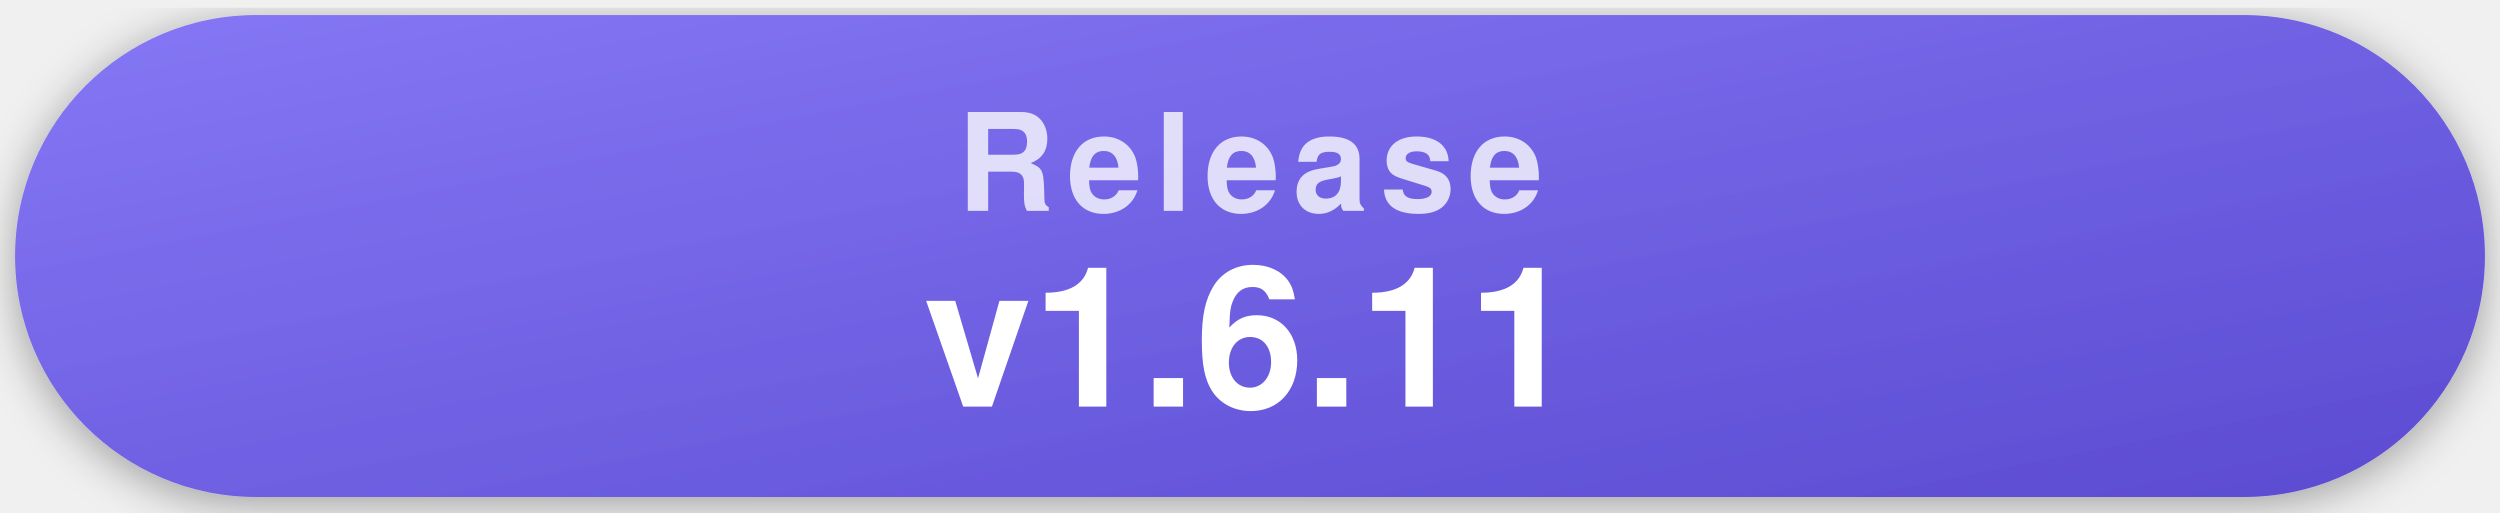
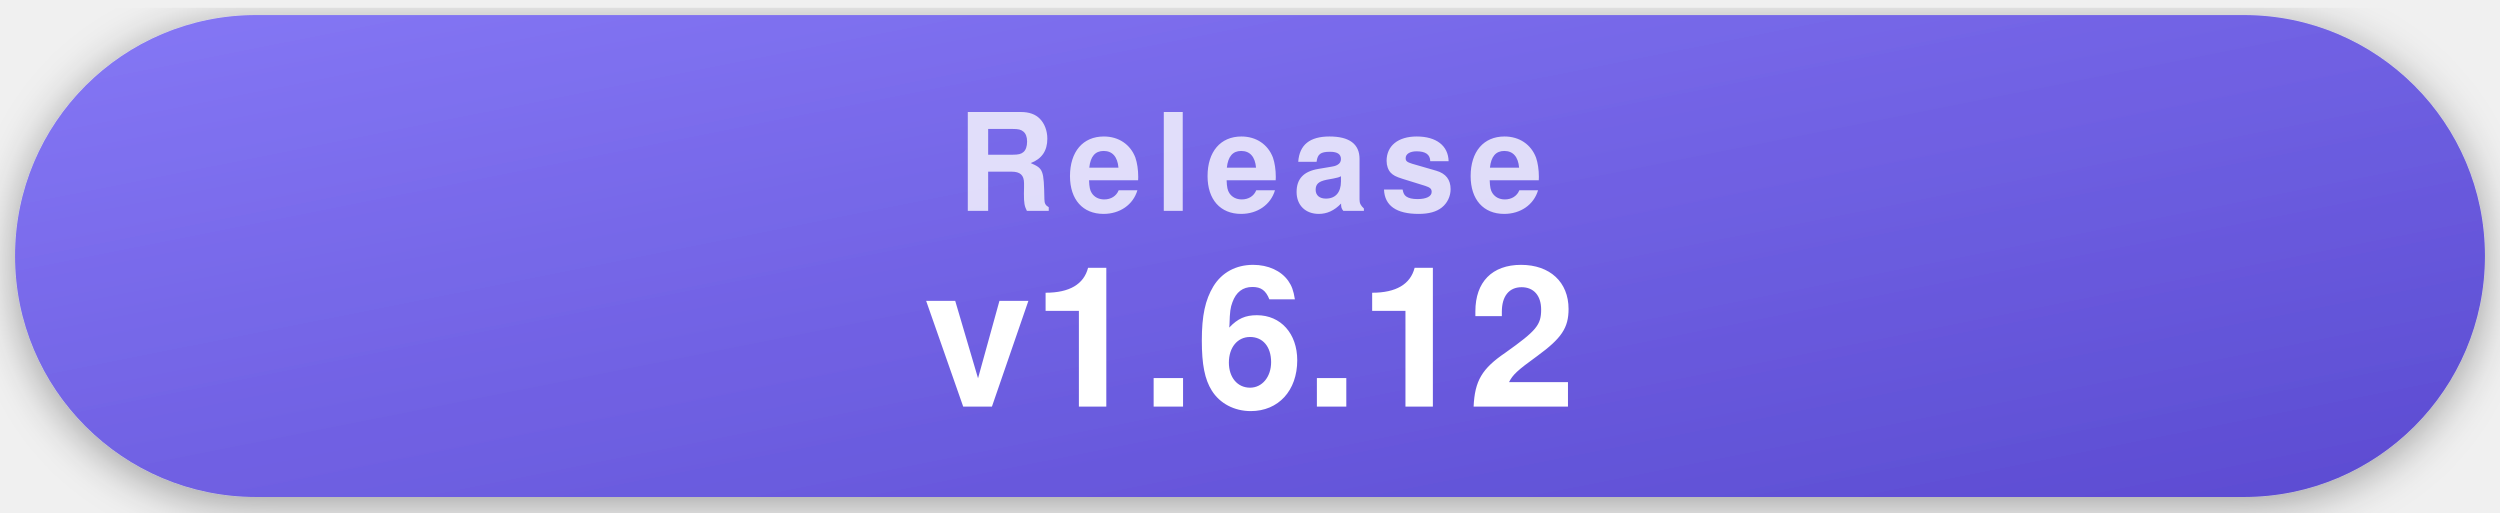
- <svg xmlns="http://www.w3.org/2000/svg" width="332" height="68" viewBox="0 0 332 68" role="img" aria-label="Latest release v1.6.11">
+ <svg xmlns="http://www.w3.org/2000/svg" width="332" height="68" viewBox="0 0 332 68" role="img" aria-label="Latest release v1.6.12">
  <style>
    .pill { filter: drop-shadow(0 1px 3px rgba(0,0,0,.35)); }
    .label { font-family: -apple-system, "Segoe UI", Helvetica, Arial, sans-serif; font-weight: 700; font-size: 18px; letter-spacing: .09em; text-transform: uppercase; fill: rgba(255,255,255,.78); text-anchor: middle; }
    .value { font-family: -apple-system, "Segoe UI", Helvetica, Arial, sans-serif; font-weight: 700; font-size: 26px; fill: #fff; text-anchor: middle; }
  </style>
  <defs>
    <linearGradient id="gRelease" x1="0" y1="0" x2="1" y2="1">
      <stop offset="0" stop-color="#8577f5" />
      <stop offset="1" stop-color="#5b4bd1" />
    </linearGradient>
  </defs>
  <g class="pill">
    <rect x="2" y="2" width="328" height="64" rx="32" fill="url(#gRelease)" />
    <text x="166" y="28" class="label">Release</text>
-     <text x="166" y="54" class="value">v1.6.11</text>
+     <text x="166" y="54" class="value">v1.6.12</text>
  </g>
</svg>
